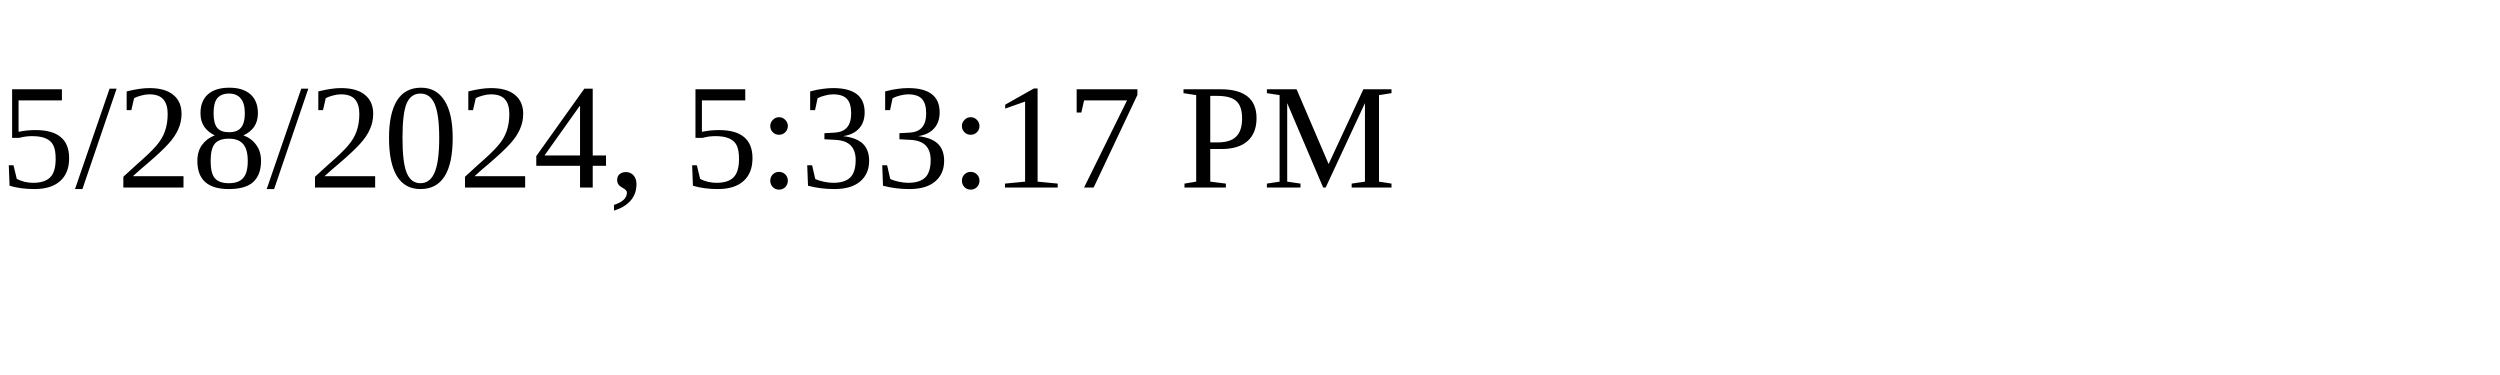
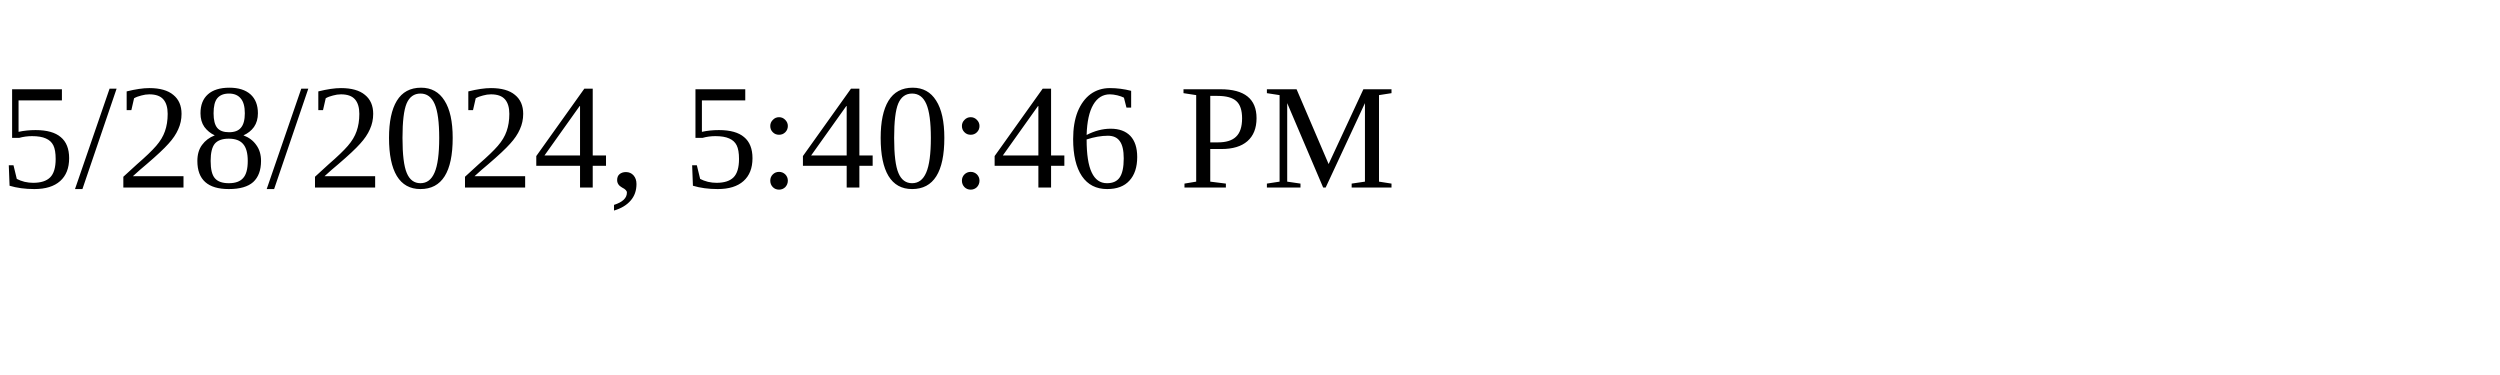
<svg xmlns="http://www.w3.org/2000/svg" height="30" width="200">
-   <text x="0" y="15">5/28/2024, 5:33:17 PM</text>
+   <text x="0" y="15">5/28/2024, 5:40:46 PM</text>
</svg>
